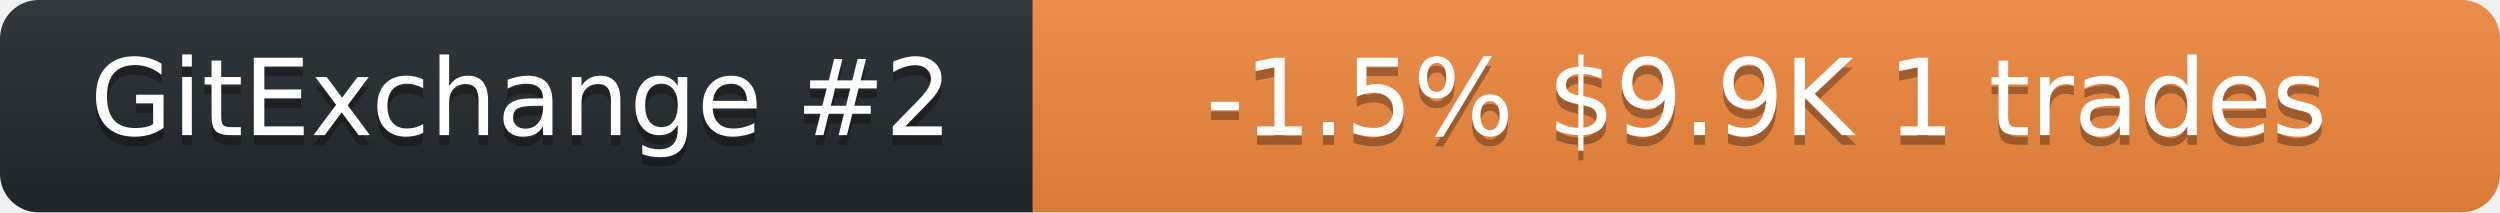
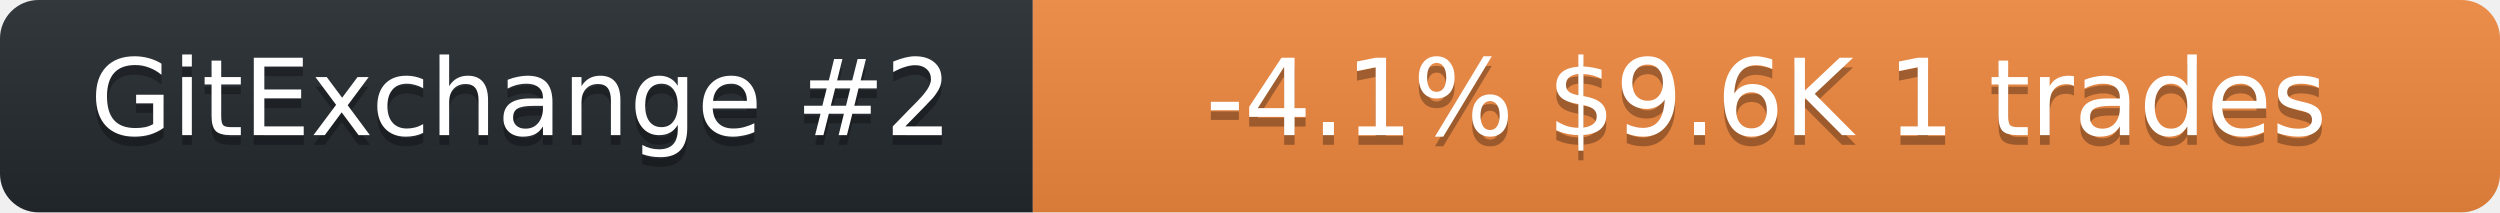
<svg xmlns="http://www.w3.org/2000/svg" width="259" height="22" role="img" aria-label="neurobytex on GitExchange">
  <linearGradient id="s" x2="0" y2="100%">
    <stop offset="0" stop-color="#bbb" stop-opacity=".1" />
    <stop offset="1" stop-opacity=".1" />
  </linearGradient>
  <clipPath id="r">
    <rect width="259" height="22" rx="4" fill="#fff" />
  </clipPath>
  <g clip-path="url(#r)">
    <rect width="107" height="22" fill="#24292f" />
    <rect x="107" width="152" height="22" fill="#f0883e" />
    <rect width="259" height="22" fill="url(#s)" />
  </g>
  <g fill="#fff" text-anchor="middle" font-family="Verdana,Geneva,DejaVu Sans,sans-serif" font-size="11">
    <text x="54" y="15" fill="#010101" fill-opacity=".3">GitExchange #2</text>
    <text x="54" y="14">GitExchange #2</text>
-     <text x="183" y="15" fill="#010101" fill-opacity=".3">-1.5%  $9.9K  1 trades</text>
-     <text x="183" y="14">-1.5%  $9.9K  1 trades</text>
+     <text x="183" y="15" fill="#010101" fill-opacity=".3">-4.1%  $9.6K  1 trades</text>
+     <text x="183" y="14">-4.1%  $9.6K  1 trades</text>
  </g>
</svg>
